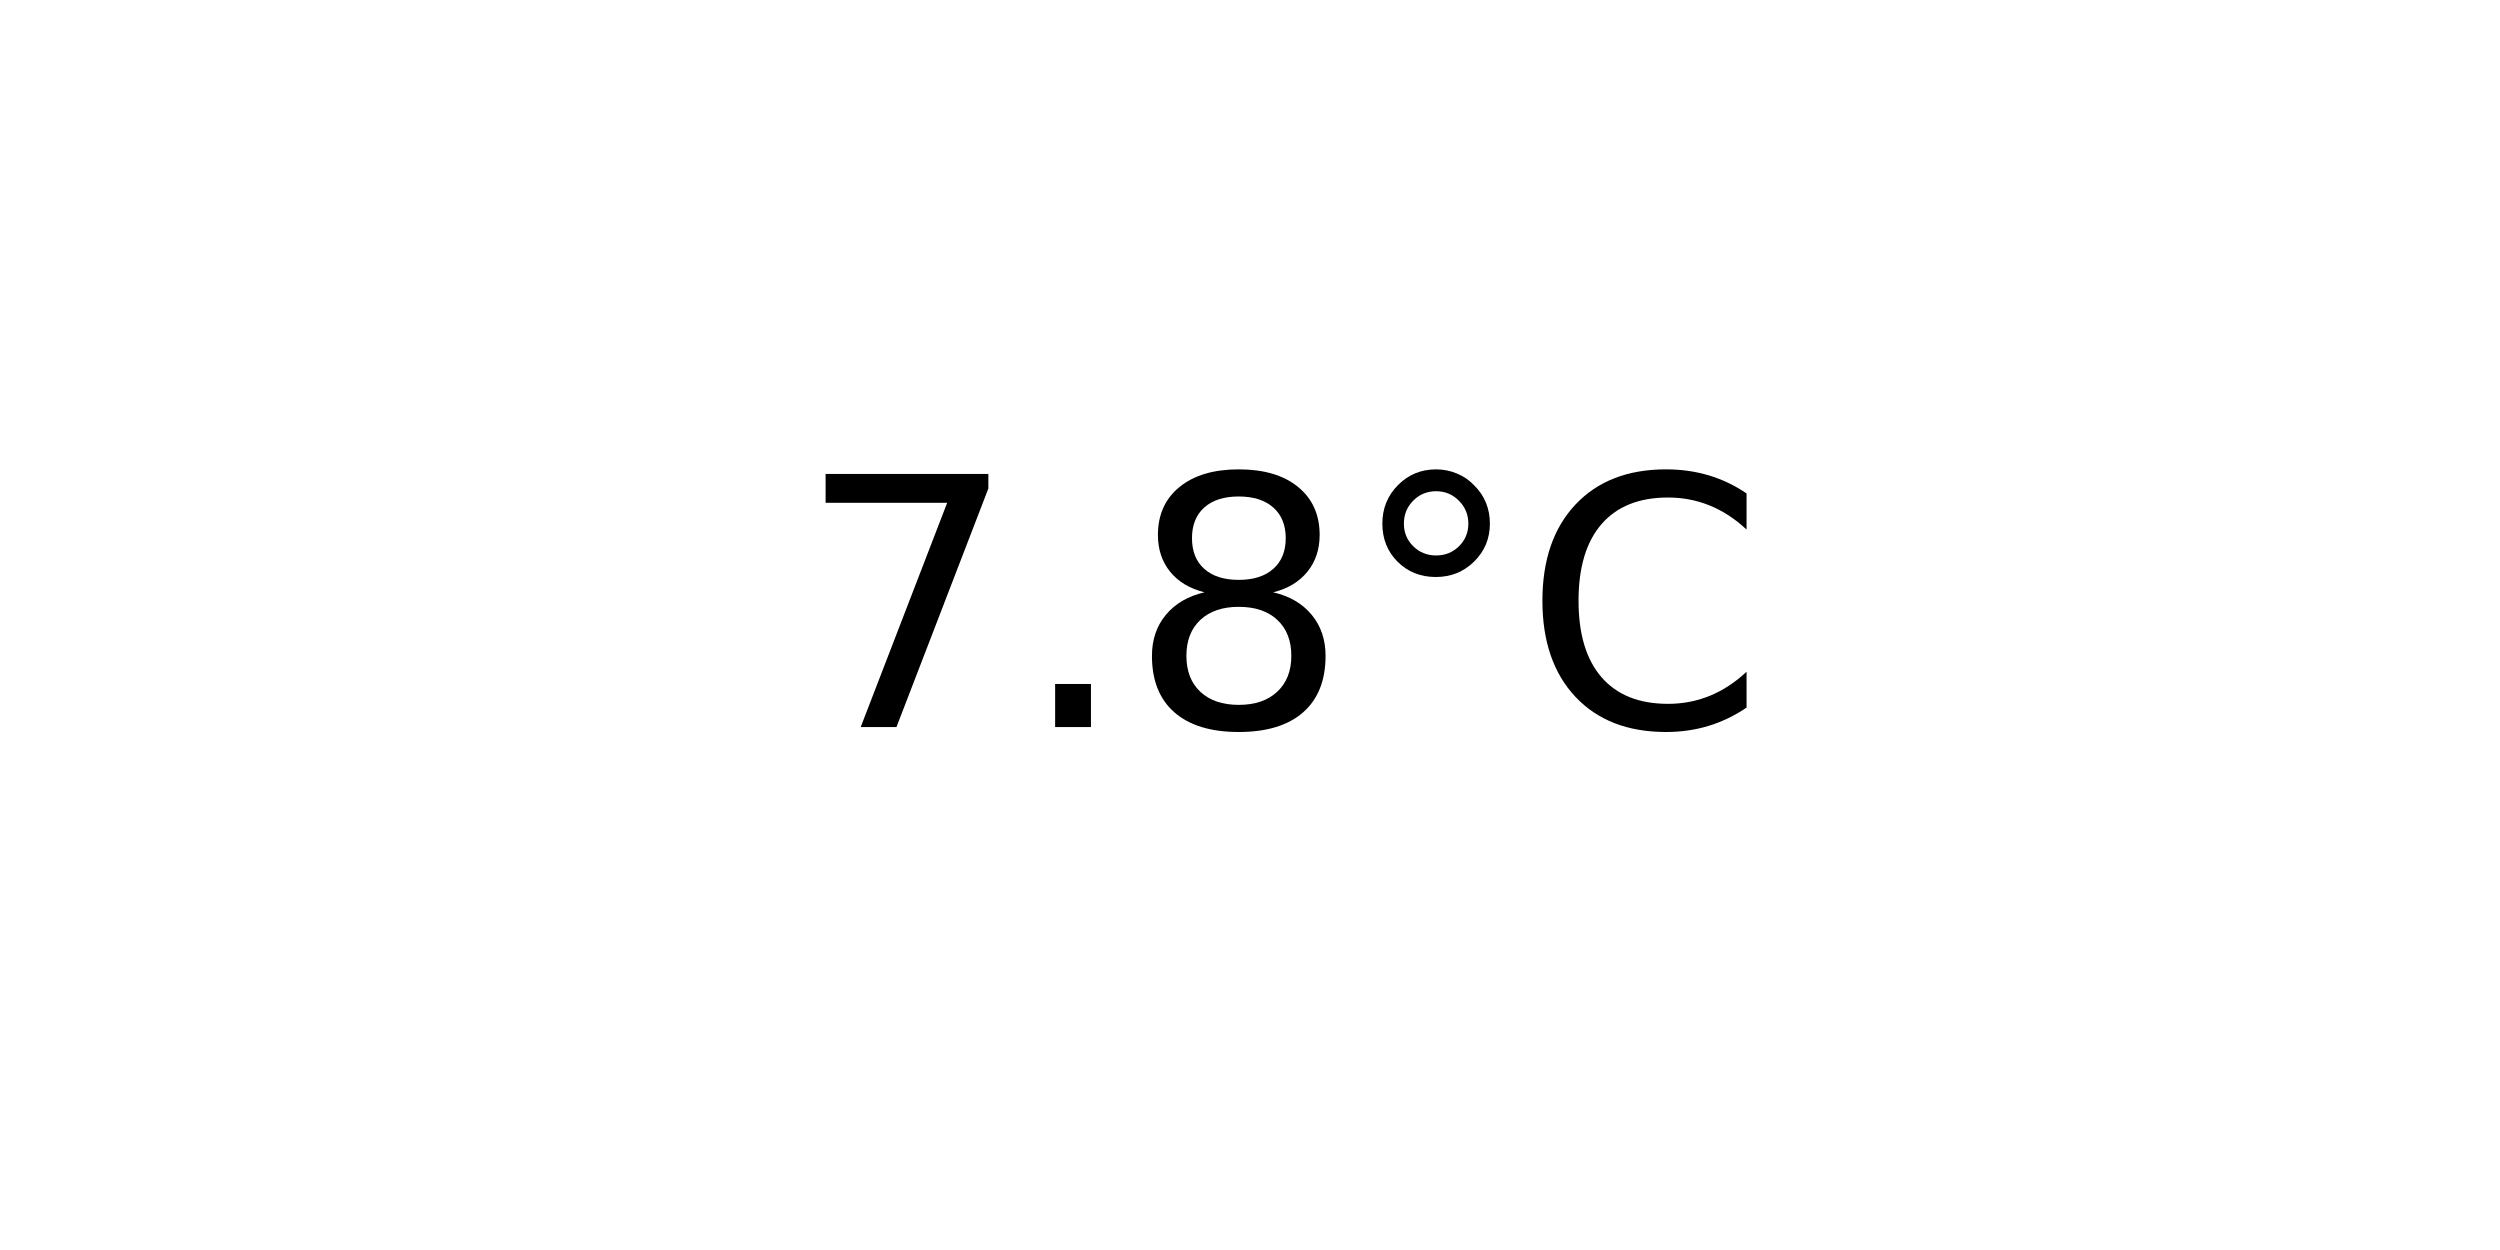
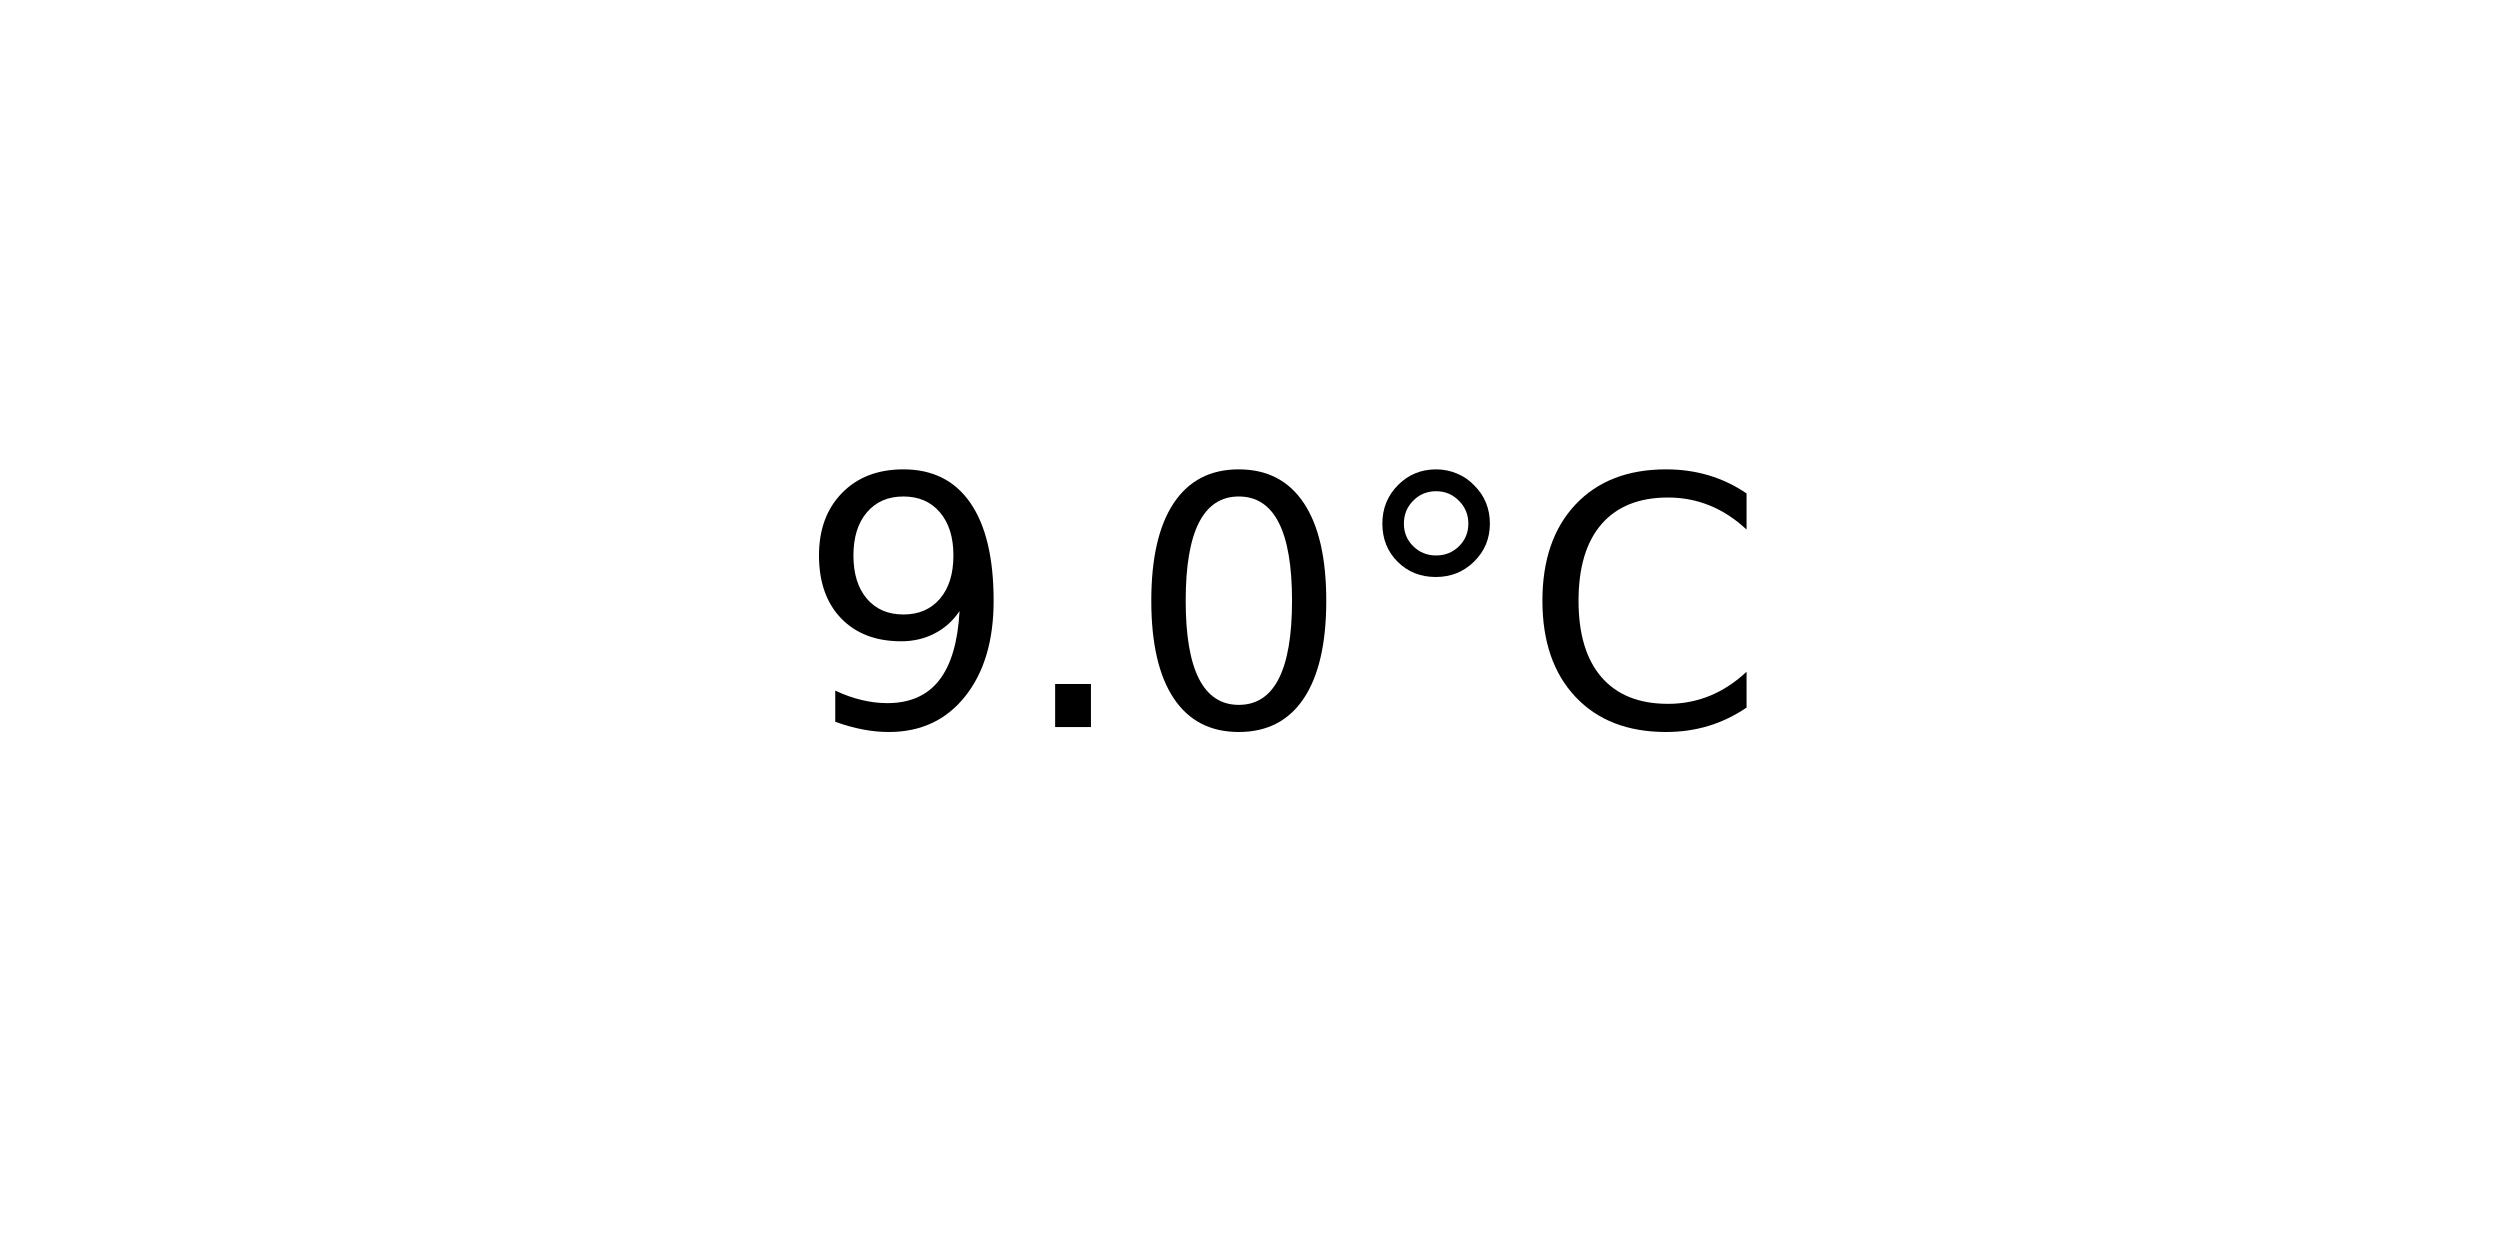
<svg xmlns="http://www.w3.org/2000/svg" xmlns:xlink="http://www.w3.org/1999/xlink" width="72pt" height="36pt" viewBox="0 0 72 36" version="1.1">
  <defs>
    <style type="text/css">*{stroke-linejoin: round; stroke-linecap: butt}</style>
  </defs>
  <g id="figure_1">
    <g id="axes_1">
      <g id="text_1">
        <g transform="translate(22.95703 20.93937) scale(0.1 -0.1)">
          <defs>
-             <path id="DejaVuSans-37" d="M 525 4666  L 3525 4666  L 3525 4397  L 1831 0  L 1172 0  L 2766 4134  L 525 4134  L 525 4666  z " transform="scale(0.015625)" />
+             <path id="DejaVuSans-39" d="M 703 97  L 703 672  Q 941 559 1184 500  Q 1428 441 1663 441  Q 2288 441 2617 861  Q 2947 1281 2994 2138  Q 2813 1869 2534 1725  Q 2256 1581 1919 1581  Q 1219 1581 811 2004  Q 403 2428 403 3163  Q 403 3881 828 4315  Q 1253 4750 1959 4750  Q 2769 4750 3195 4129  Q 3622 3509 3622 2328  Q 3622 1225 3098 567  Q 2575 -91 1691 -91  Q 1453 -91 1209 -44  Q 966 3 703 97  z M 1959 2075  Q 2384 2075 2632 2365  Q 2881 2656 2881 3163  Q 2881 3666 2632 3958  Q 2384 4250 1959 4250  Q 1534 4250 1286 3958  Q 1038 3666 1038 3163  Q 1038 2656 1286 2365  Q 1534 2075 1959 2075  z " transform="scale(0.015625)" />
            <path id="DejaVuSans-2e" d="M 684 794  L 1344 794  L 1344 0  L 684 0  L 684 794  z " transform="scale(0.015625)" />
-             <path id="DejaVuSans-38" d="M 2034 2216  Q 1584 2216 1326 1975  Q 1069 1734 1069 1313  Q 1069 891 1326 650  Q 1584 409 2034 409  Q 2484 409 2743 651  Q 3003 894 3003 1313  Q 3003 1734 2745 1975  Q 2488 2216 2034 2216  z M 1403 2484  Q 997 2584 770 2862  Q 544 3141 544 3541  Q 544 4100 942 4425  Q 1341 4750 2034 4750  Q 2731 4750 3128 4425  Q 3525 4100 3525 3541  Q 3525 3141 3298 2862  Q 3072 2584 2669 2484  Q 3125 2378 3379 2068  Q 3634 1759 3634 1313  Q 3634 634 3220 271  Q 2806 -91 2034 -91  Q 1263 -91 848 271  Q 434 634 434 1313  Q 434 1759 690 2068  Q 947 2378 1403 2484  z M 1172 3481  Q 1172 3119 1398 2916  Q 1625 2713 2034 2713  Q 2441 2713 2670 2916  Q 2900 3119 2900 3481  Q 2900 3844 2670 4047  Q 2441 4250 2034 4250  Q 1625 4250 1398 4047  Q 1172 3844 1172 3481  z " transform="scale(0.015625)" />
+             <path id="DejaVuSans-30" d="M 2034 4250  Q 1547 4250 1301 3770  Q 1056 3291 1056 2328  Q 1056 1369 1301 889  Q 1547 409 2034 409  Q 2525 409 2770 889  Q 3016 1369 3016 2328  Q 3016 3291 2770 3770  Q 2525 4250 2034 4250  z M 2034 4750  Q 2819 4750 3233 4129  Q 3647 3509 3647 2328  Q 3647 1150 3233 529  Q 2819 -91 2034 -91  Q 1250 -91 836 529  Q 422 1150 422 2328  Q 422 3509 836 4129  Q 1250 4750 2034 4750  z " transform="scale(0.015625)" />
            <path id="DejaVuSans-b0" d="M 1600 4347  Q 1350 4347 1178 4173  Q 1006 4000 1006 3750  Q 1006 3503 1178 3333  Q 1350 3163 1600 3163  Q 1850 3163 2022 3333  Q 2194 3503 2194 3750  Q 2194 3997 2020 4172  Q 1847 4347 1600 4347  z M 1600 4750  Q 1800 4750 1984 4673  Q 2169 4597 2303 4453  Q 2447 4313 2519 4134  Q 2591 3956 2591 3750  Q 2591 3338 2302 3052  Q 2013 2766 1594 2766  Q 1172 2766 890 3047  Q 609 3328 609 3750  Q 609 4169 896 4459  Q 1184 4750 1600 4750  z " transform="scale(0.015625)" />
            <path id="DejaVuSans-43" d="M 4122 4306  L 4122 3641  Q 3803 3938 3442 4084  Q 3081 4231 2675 4231  Q 1875 4231 1450 3742  Q 1025 3253 1025 2328  Q 1025 1406 1450 917  Q 1875 428 2675 428  Q 3081 428 3442 575  Q 3803 722 4122 1019  L 4122 359  Q 3791 134 3420 21  Q 3050 -91 2638 -91  Q 1578 -91 968 557  Q 359 1206 359 2328  Q 359 3453 968 4101  Q 1578 4750 2638 4750  Q 3056 4750 3426 4639  Q 3797 4528 4122 4306  z " transform="scale(0.015625)" />
          </defs>
-           <use xlink:href="#DejaVuSans-37" />
+           <use xlink:href="#DejaVuSans-39" />
          <use xlink:href="#DejaVuSans-2e" x="63.623" />
-           <use xlink:href="#DejaVuSans-38" x="95.41" />
+           <use xlink:href="#DejaVuSans-30" x="95.41" />
          <use xlink:href="#DejaVuSans-b0" x="159.033" />
          <use xlink:href="#DejaVuSans-43" x="209.033" />
        </g>
      </g>
    </g>
  </g>
</svg>
